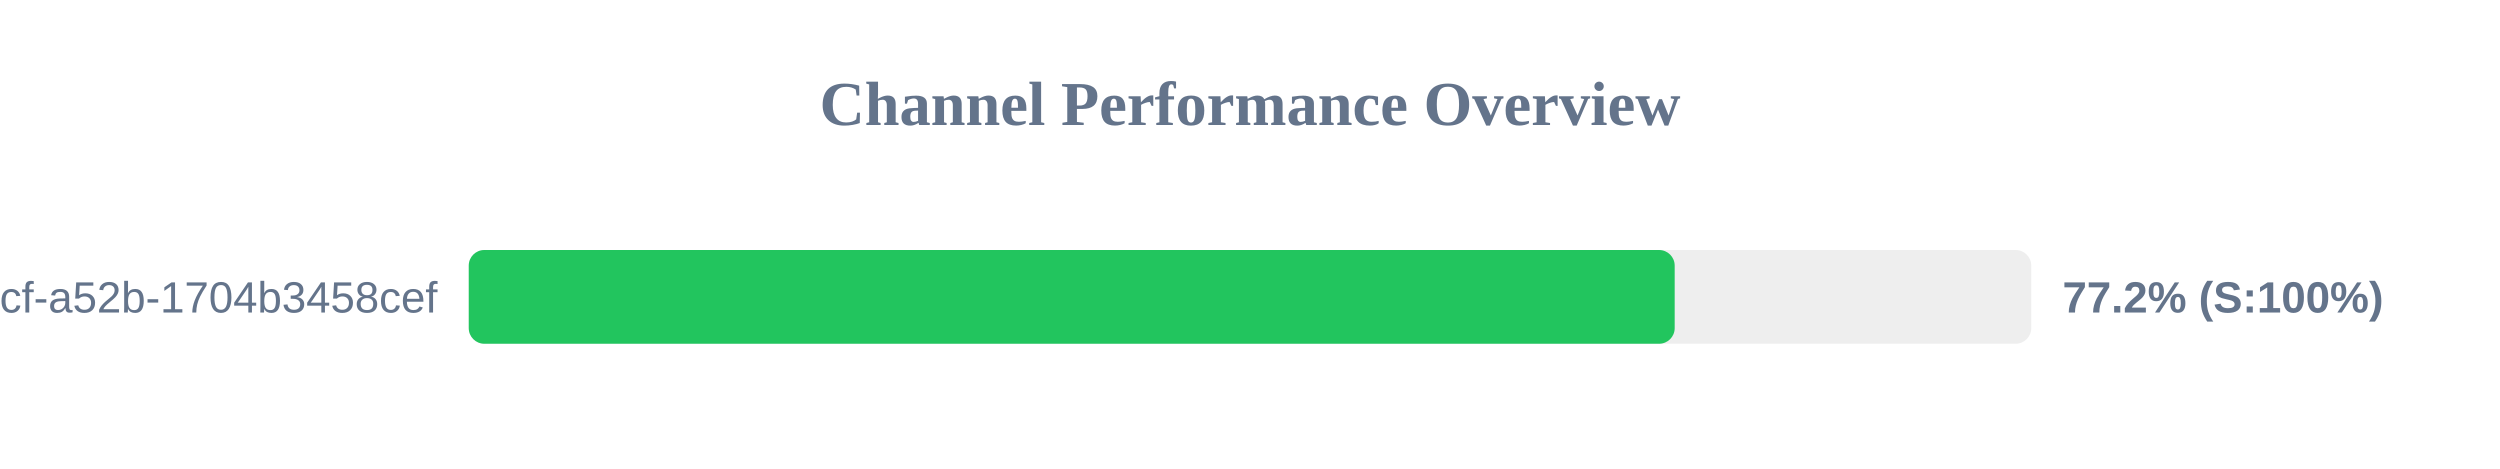
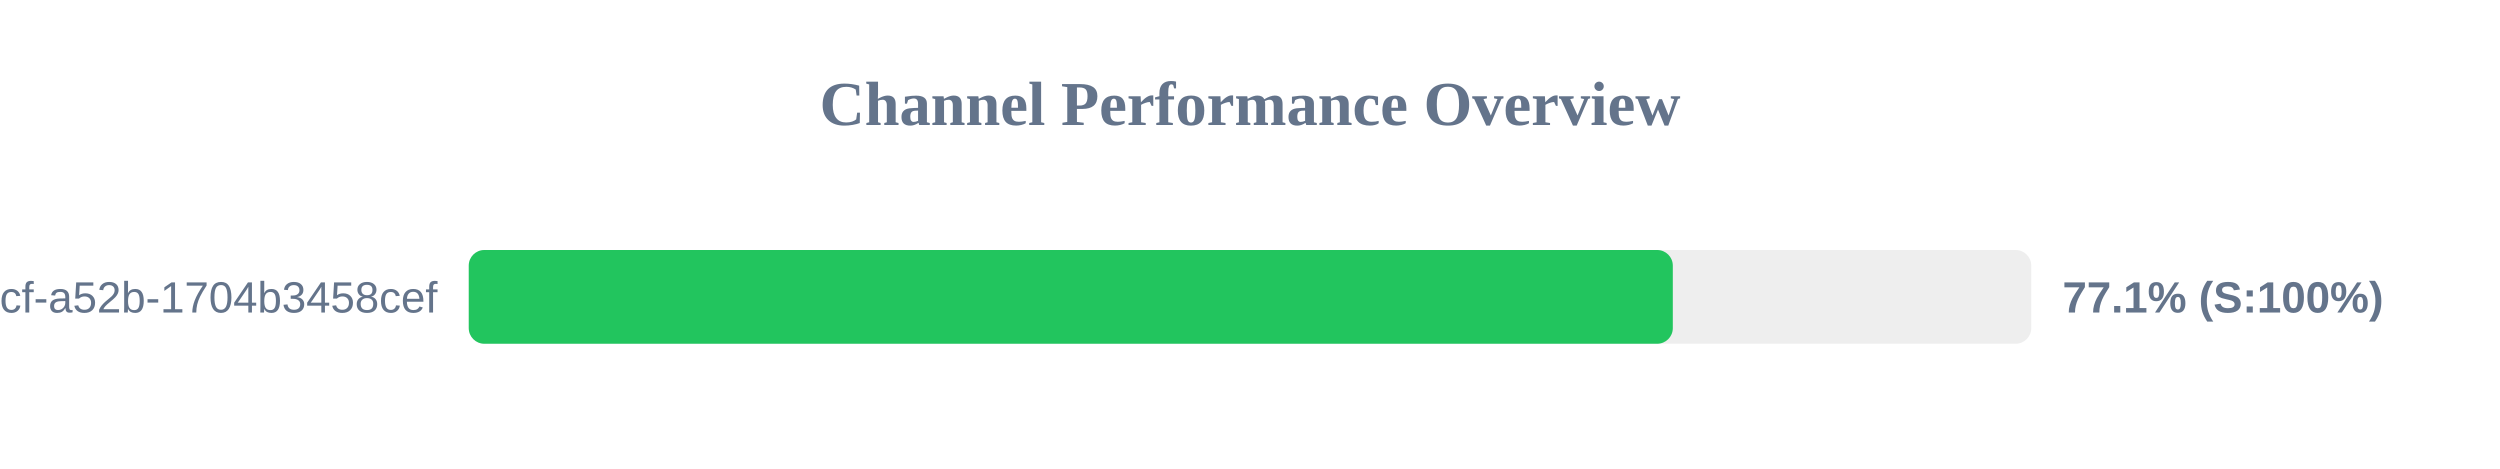
<svg xmlns="http://www.w3.org/2000/svg" width="800" height="150" version="1.1">
  <style>
        .row { font: 14px Arial; fill: #64748b; }
        .score { font: bold 14px Arial; fill: #64748b; }
    </style>
  <text x="400" y="40" text-anchor="middle" font-size="20px" font-weight="bold" fill="#64748b">Channel Performance Overview</text>
  <rect x="150" y="80" width="500" height="30" fill="#eee" rx="5" />
-   <rect x="150" y="80" width="385.9" height="30" fill="#22c55e" rx="5" />
+   <rect x="150" y="80" width="385.3" height="30" fill="#22c55e" rx="5" />
  <text x="140" y="100" text-anchor="end" class="row">?uuid=0cb527d9-6117-4bcf-a52b-1704b3458cef</text>
-   <text x="660" y="100" text-anchor="start" class="score">77.2% (S:100%)</text>
+   <text x="660" y="100" text-anchor="start" class="score">77.1% (S:100%)</text>
</svg>
